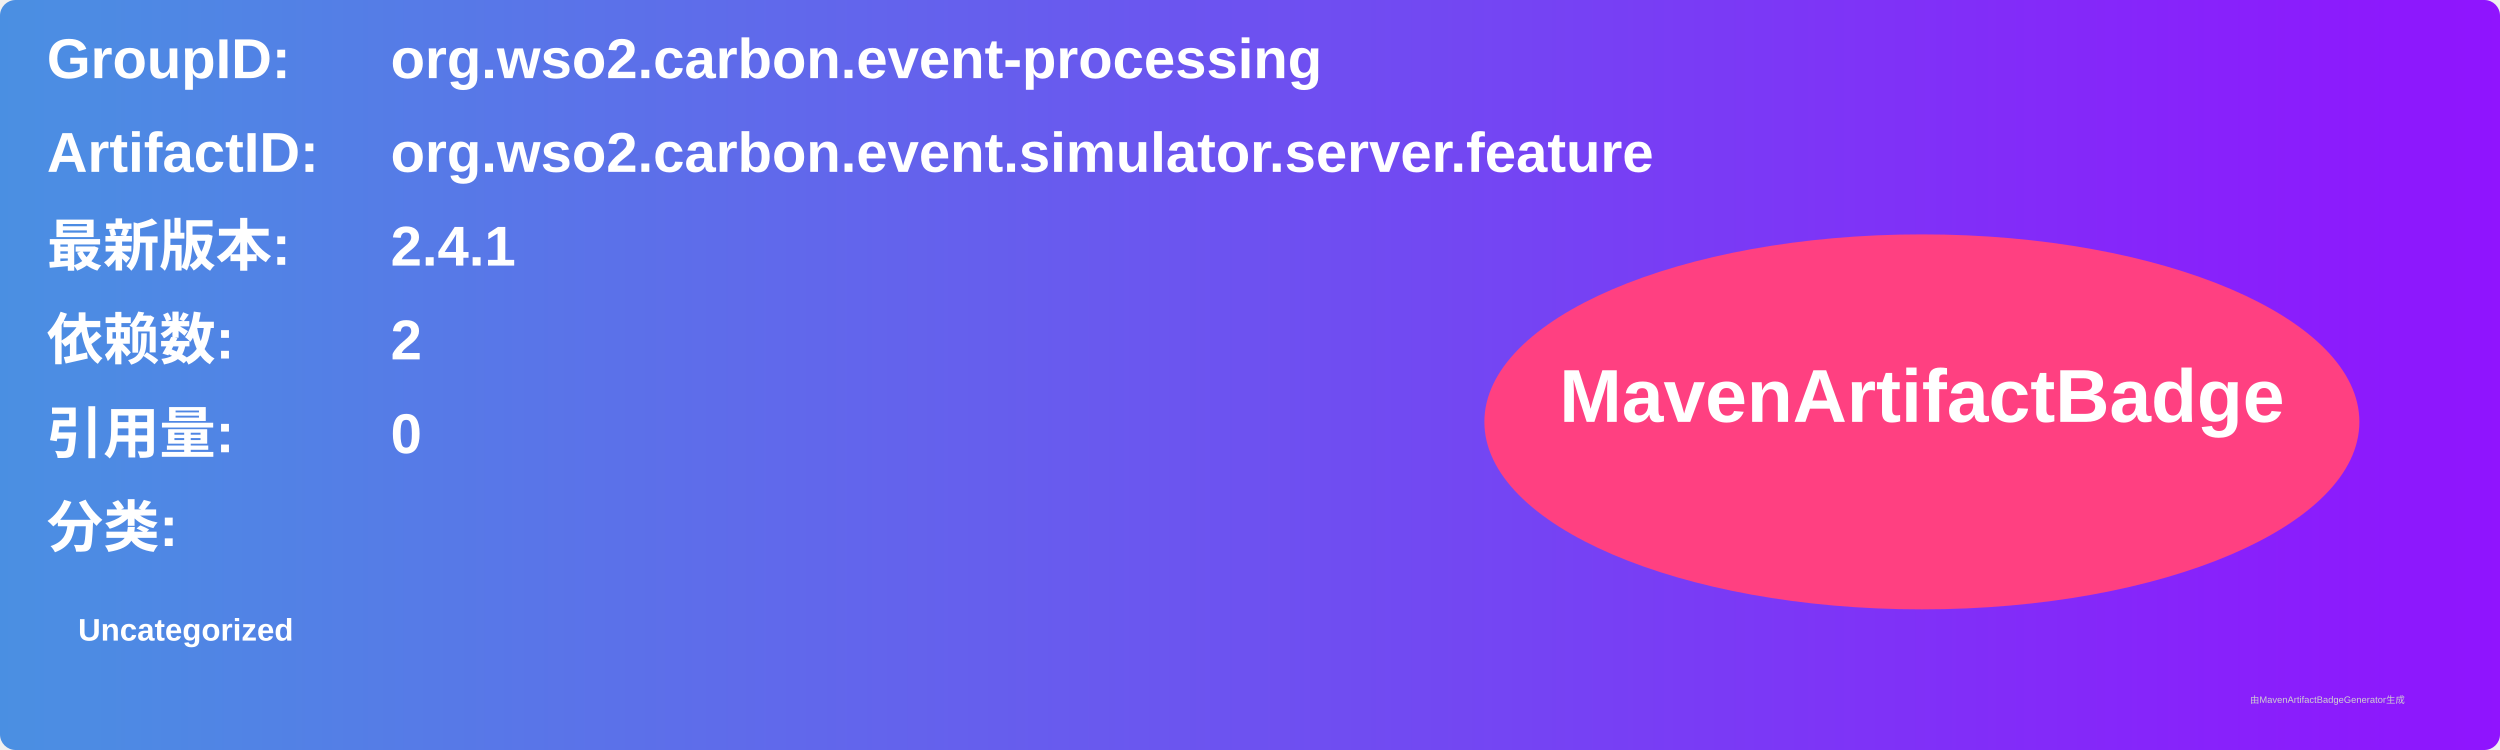
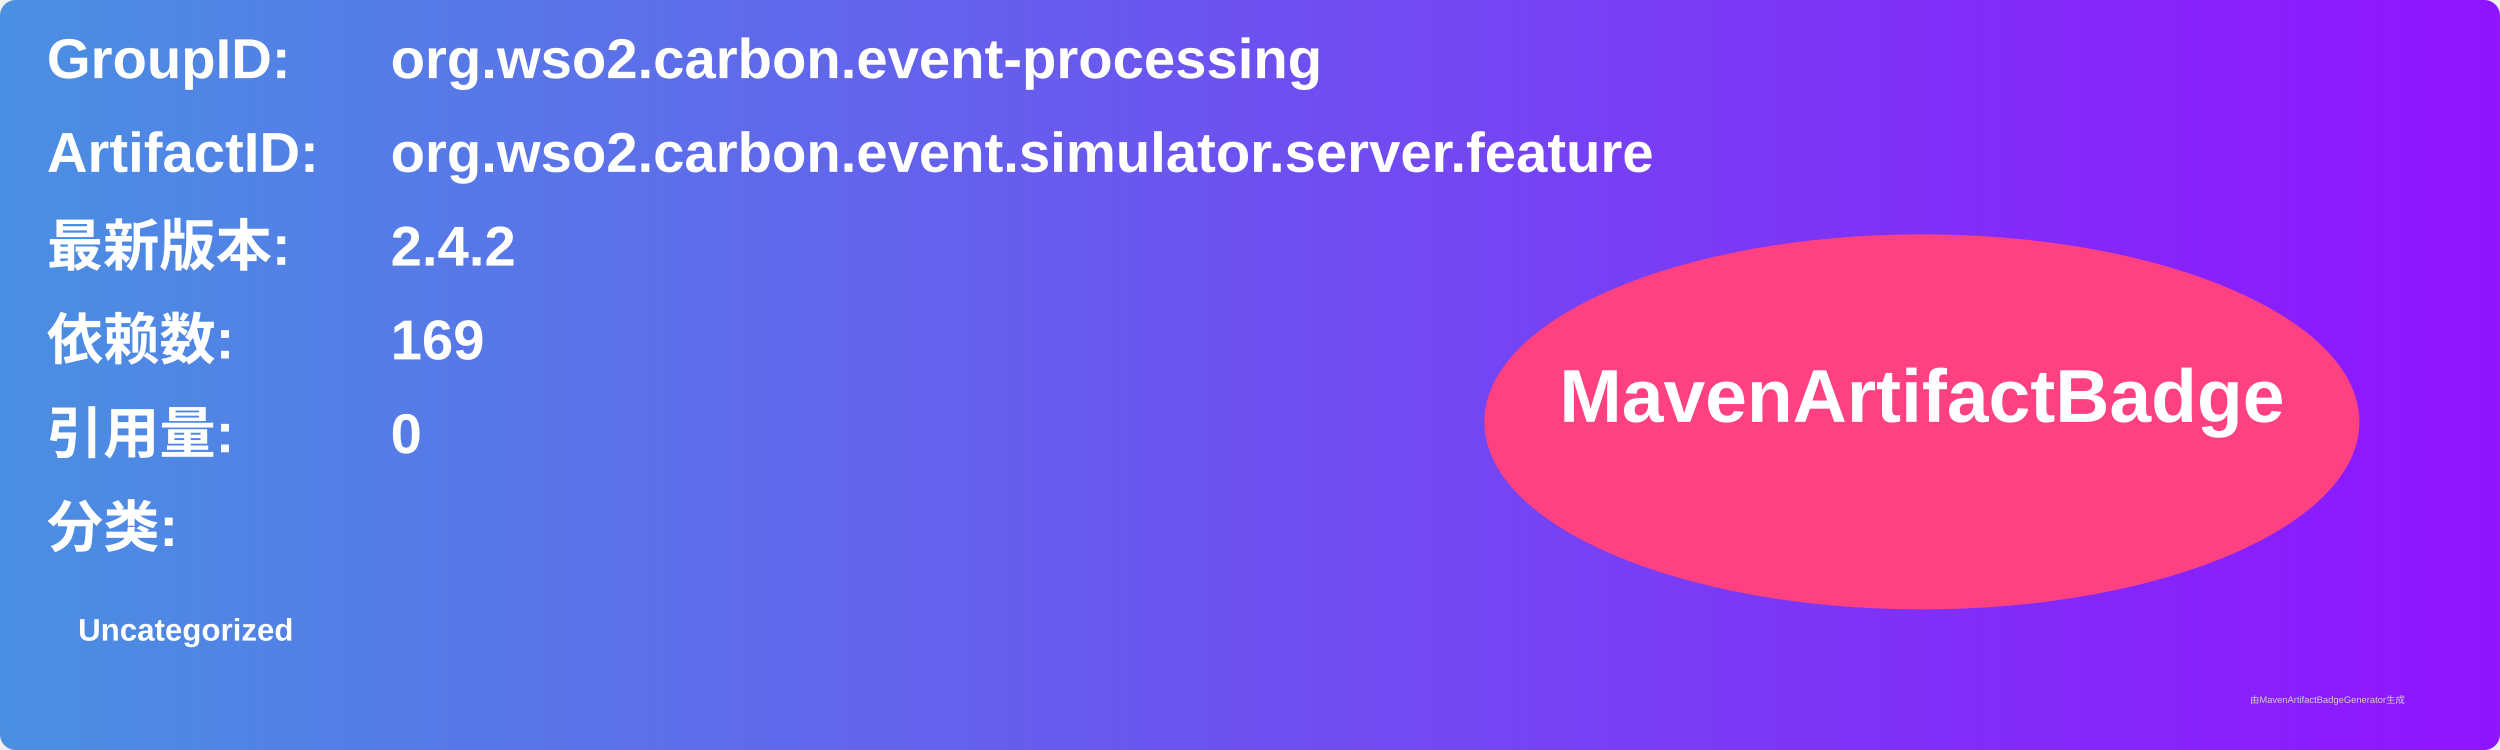
<svg xmlns="http://www.w3.org/2000/svg" width="800" height="240" viewBox="0 0 800 240">
  <linearGradient id="grad" x1="0%" y1="0%" x2="100%" y2="0%">
    <stop offset="0%" stop-color="#4a90e2" />
    <stop offset="100%" stop-color="#9013fe" />
  </linearGradient>
  <rect width="100%" height="100%" rx="5" ry="5" fill="url(#grad)" />
  <g transform="translate(15, 15)">
    <text x="0" y="10" font-family="Arial" font-size="18" fill="white" font-weight="bold" width="260">GroupID:</text>
    <text x="110" y="10" font-family="Arial" font-size="18" fill="white" font-weight="bold" width="460">org.wso2.carbon.event-processing</text>
    <text x="0" y="40" font-family="Arial" font-size="18" fill="white" font-weight="bold" width="260">ArtifactID:</text>
    <text x="110" y="40" font-family="Arial" font-size="18" fill="white" font-weight="bold" width="460">org.wso2.carbon.event.simulator.server.feature</text>
    <text x="0" y="70" font-family="Arial" font-size="18" fill="white" font-weight="bold">最新版本:</text>
    <text x="110" y="70" font-family="Arial" font-size="18" fill="white" font-weight="bold">
-       <tspan font-weight="bold">2.4.1</tspan>
+       <tspan font-weight="bold">2.4.2</tspan>
    </text>
    <text x="0" y="100" font-family="Arial" font-size="18" fill="white" font-weight="bold">依赖数: </text>
    <text x="110" y="100" font-family="Arial" font-size="18" fill="white">
-       <tspan font-weight="bold">2</tspan>
+       <tspan font-weight="bold">169</tspan>
    </text>
    <text x="0" y="130" font-family="Arial" font-size="18" fill="white" font-weight="bold">引用量: </text>
    <text x="110" y="130" font-family="Arial" font-size="18" fill="white">
      <tspan font-weight="bold">0</tspan>
    </text>
    <text x="0" y="160" font-family="Arial" font-size="18" fill="white" font-weight="bold">分类:</text>
    <text x="10" y="190" font-family="Arial" font-size="10" fill="white">
      <tspan font-weight="bold">Uncategorized</tspan>
    </text>
    <ellipse cx="600" cy="120" rx="140" ry="60" fill="#ff4081" />
    <text x="600" y="120" text-anchor="middle" font-family="Arial" font-size="24" fill="white" font-weight="bold">MavenArtifactBadge</text>
  </g>
  <text x="720" y="225" font-family="Arial" font-size="3" fill="#d0d0d0">由MavenArtifactBadgeGenerator生成</text>
</svg>
